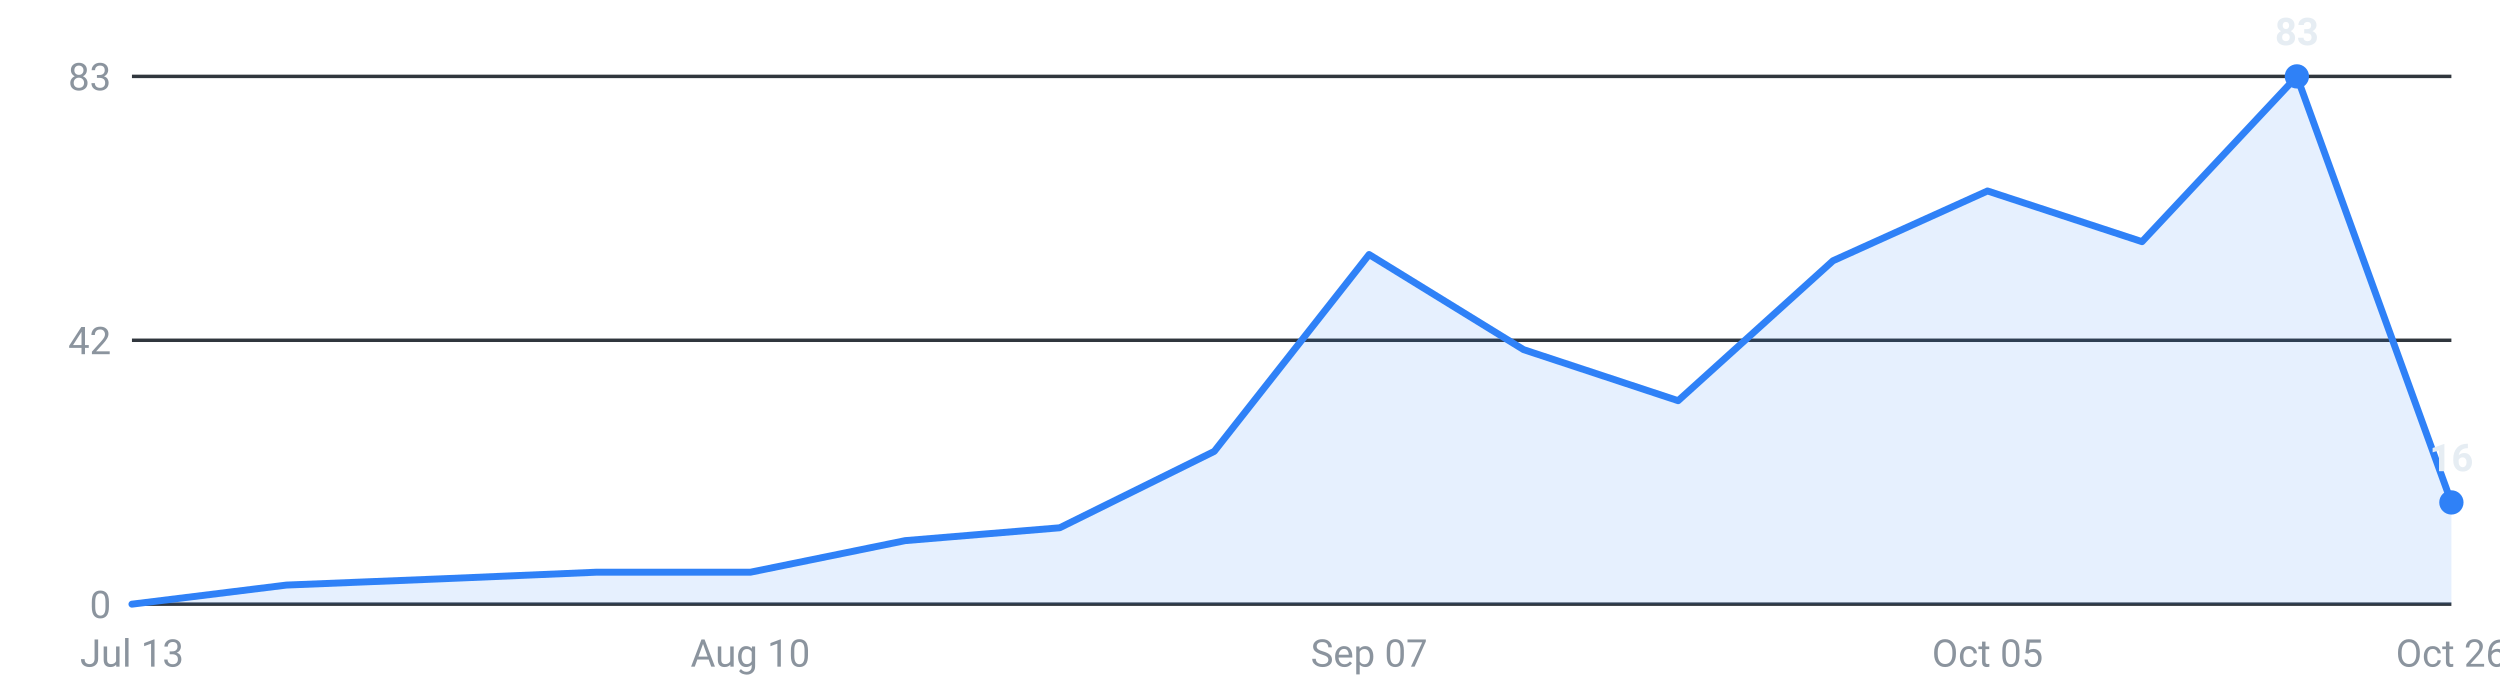
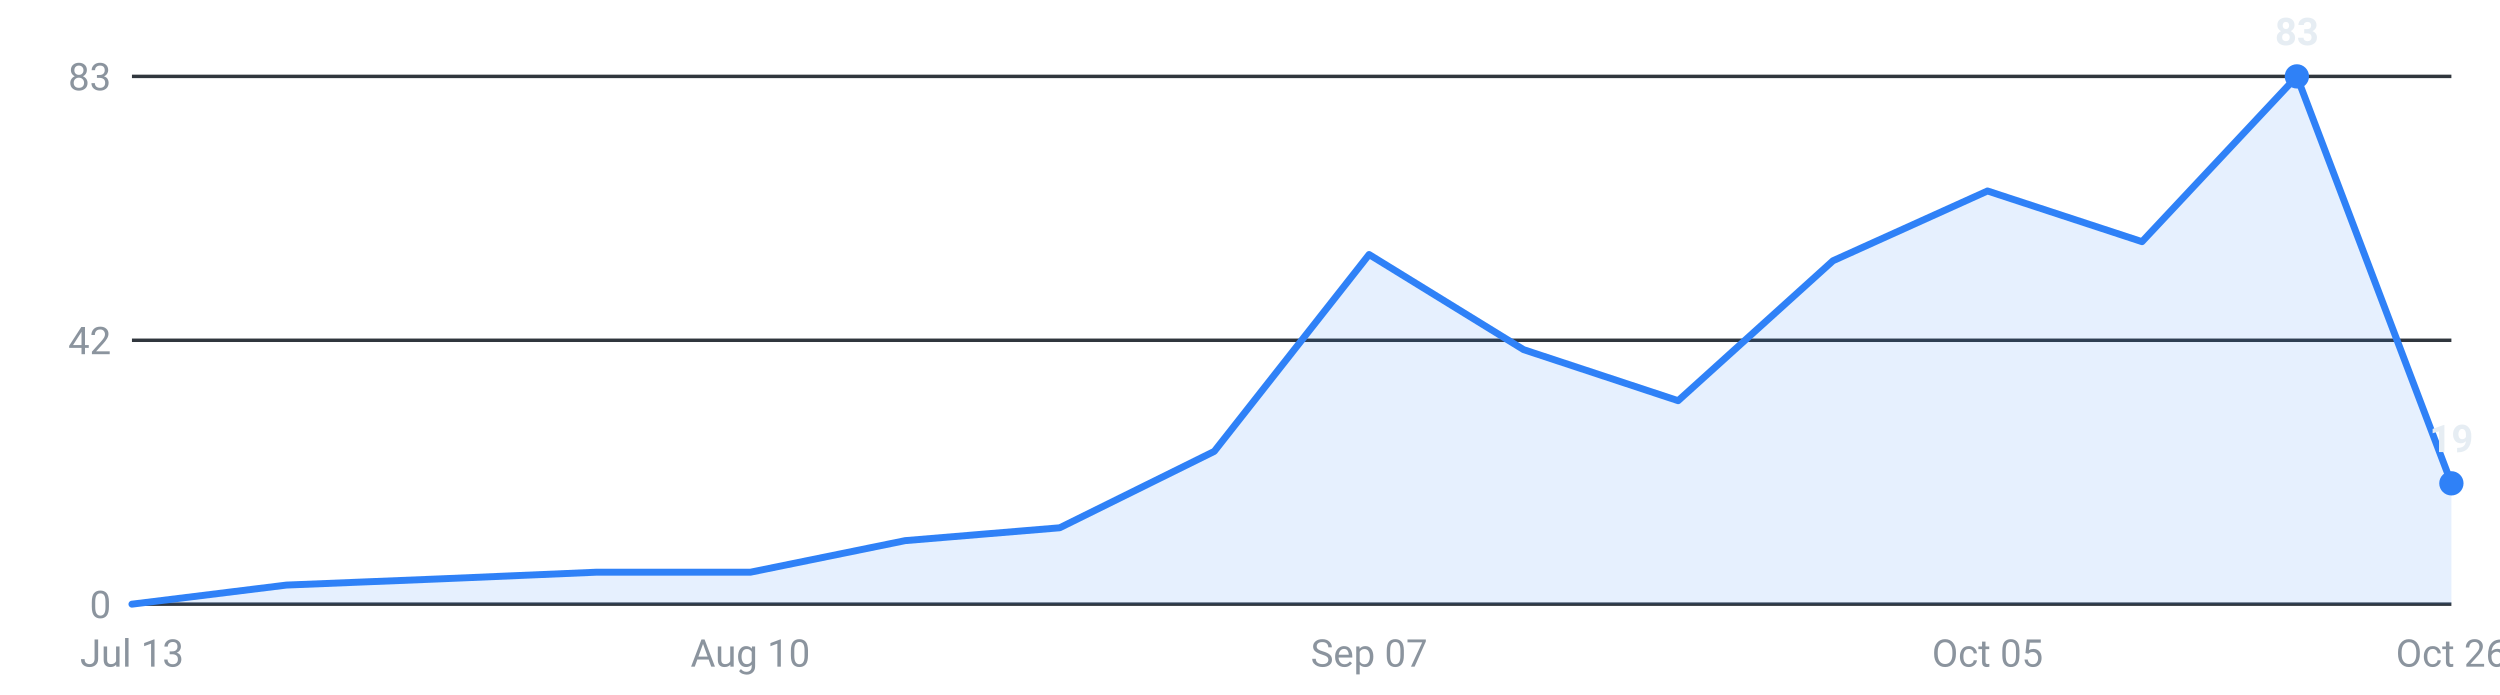
<svg xmlns="http://www.w3.org/2000/svg" viewBox="0 0 720 200" width="720" height="200" role="img" aria-label="Internships posted per week, last 16 weeks">
  <g font-family="-apple-system,Segoe UI,Roboto,sans-serif" font-size="11">
    <line x1="38" y1="174.0" x2="706" y2="174.0" stroke="#30363d" stroke-width="1" />
    <text x="32" y="178.0" text-anchor="end" fill="#8b949e">0</text>
    <line x1="38" y1="98.0" x2="706" y2="98.0" stroke="#30363d" stroke-width="1" />
    <text x="32" y="102.0" text-anchor="end" fill="#8b949e">42</text>
    <line x1="38" y1="22.0" x2="706" y2="22.0" stroke="#30363d" stroke-width="1" />
    <text x="32" y="26.0" text-anchor="end" fill="#8b949e">83</text>
-     <path d="M38.0,174 L38.0,174.0 L82.5,168.5 L127.1,166.7 L171.6,164.8 L216.1,164.8 L260.7,155.7 L305.2,152.0 L349.7,130.0 L394.3,73.3 L438.8,100.7 L483.3,115.4 L527.9,75.1 L572.4,55.0 L616.9,69.6 L661.5,22.0 L706.0,144.7 L706.0,174 Z" fill="#2f81f7" fill-opacity="0.12" />
-     <polyline points="38.0,174.0 82.5,168.5 127.1,166.7 171.6,164.8 216.1,164.8 260.7,155.7 305.2,152.0 349.7,130.0 394.3,73.3 438.8,100.7 483.3,115.4 527.9,75.1 572.4,55.0 616.9,69.6 661.5,22.0 706.0,144.7" fill="none" stroke="#2f81f7" stroke-width="2" stroke-linejoin="round" stroke-linecap="round" />
+     <path d="M38.0,174 L38.0,174.0 L82.5,168.5 L127.1,166.7 L171.6,164.8 L216.1,164.8 L260.7,155.7 L305.2,152.0 L349.7,130.0 L394.3,73.3 L438.8,100.7 L483.3,115.4 L527.9,75.1 L572.4,55.0 L616.9,69.6 L661.5,22.0 L706.0,139.2 L706.0,174 Z" fill="#2f81f7" fill-opacity="0.12" />
+     <polyline points="38.0,174.0 82.5,168.5 127.1,166.7 171.6,164.8 216.1,164.8 260.7,155.7 305.2,152.0 349.7,130.0 394.3,73.3 438.8,100.7 483.3,115.4 527.9,75.1 572.4,55.0 616.9,69.6 661.5,22.0 706.0,139.2" fill="none" stroke="#2f81f7" stroke-width="2" stroke-linejoin="round" stroke-linecap="round" />
    <circle cx="661.5" cy="22.0" r="3.5" fill="#2f81f7" />
    <text x="661.5" y="13.0" text-anchor="middle" fill="#e6edf3" font-weight="600">83</text>
-     <circle cx="706.0" cy="144.7" r="3.5" fill="#2f81f7" />
-     <text x="706.0" y="135.7" text-anchor="middle" fill="#e6edf3" font-weight="600">16</text>
+     <circle cx="706.0" cy="139.2" r="3.5" fill="#2f81f7" />
+     <text x="706.0" y="130.2" text-anchor="middle" fill="#e6edf3" font-weight="600">19</text>
    <text x="38.0" y="192" text-anchor="middle" fill="#8b949e">Jul 13</text>
    <text x="216.1" y="192" text-anchor="middle" fill="#8b949e">Aug 10</text>
    <text x="394.3" y="192" text-anchor="middle" fill="#8b949e">Sep 07</text>
    <text x="572.4" y="192" text-anchor="middle" fill="#8b949e">Oct 05</text>
    <text x="706.0" y="192" text-anchor="middle" fill="#8b949e">Oct 26</text>
  </g>
</svg>
